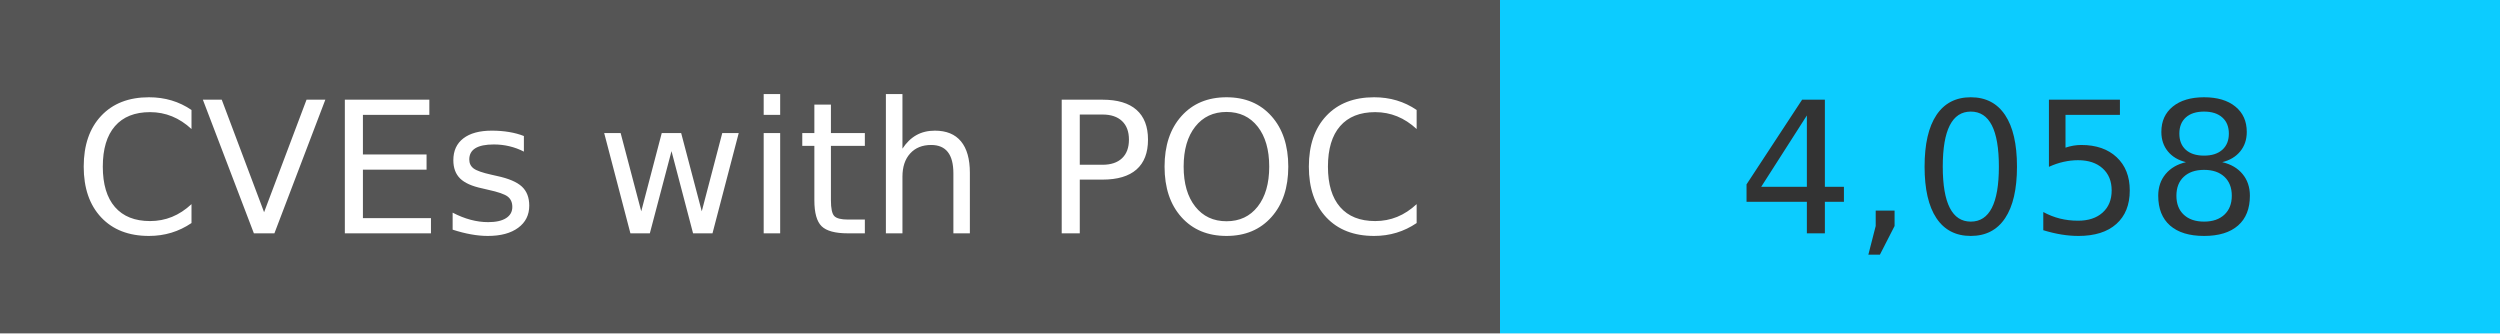
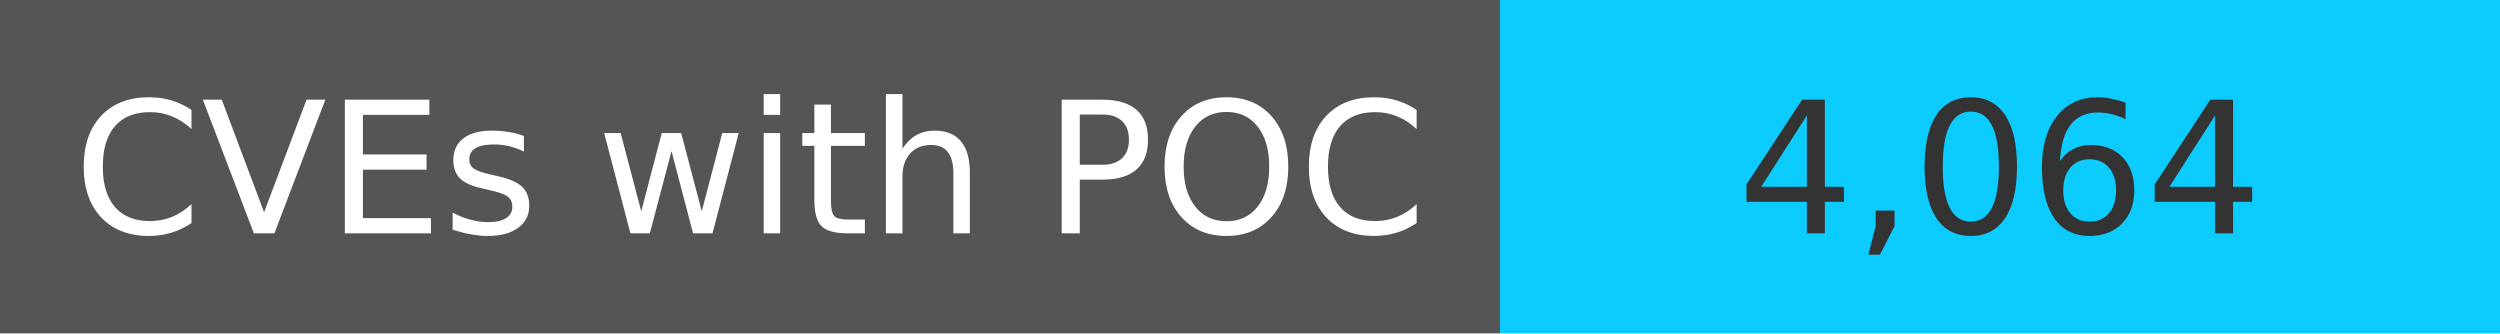
<svg xmlns="http://www.w3.org/2000/svg" width="150" height="20" role="img">
  <linearGradient id="s" x2="0" y2="100%">
    <stop offset="0" stop-color="#bbb" stop-opacity=".1" />
    <stop offset="1" stop-opacity=".1" />
  </linearGradient>
  <g>
    <rect width="90" height="20" fill="#555" />
    <rect x="90" width="267" height="20" fill="#0cccff" />
  </g>
  <g fill="#fff" text-anchor="middle" font-family="Verdana,Geneva,DejaVu Sans,sans-serif" text-rendering="geometricPrecision" font-size="110">
    <text x="450" y="140" transform="scale(.1)" fill="#fff">
            CVEs with POC
        </text>
    <text x="1200" y="140" transform="scale(.1)" fill="#333">
-             4,058
+             4,064
        </text>
  </g>
</svg>
